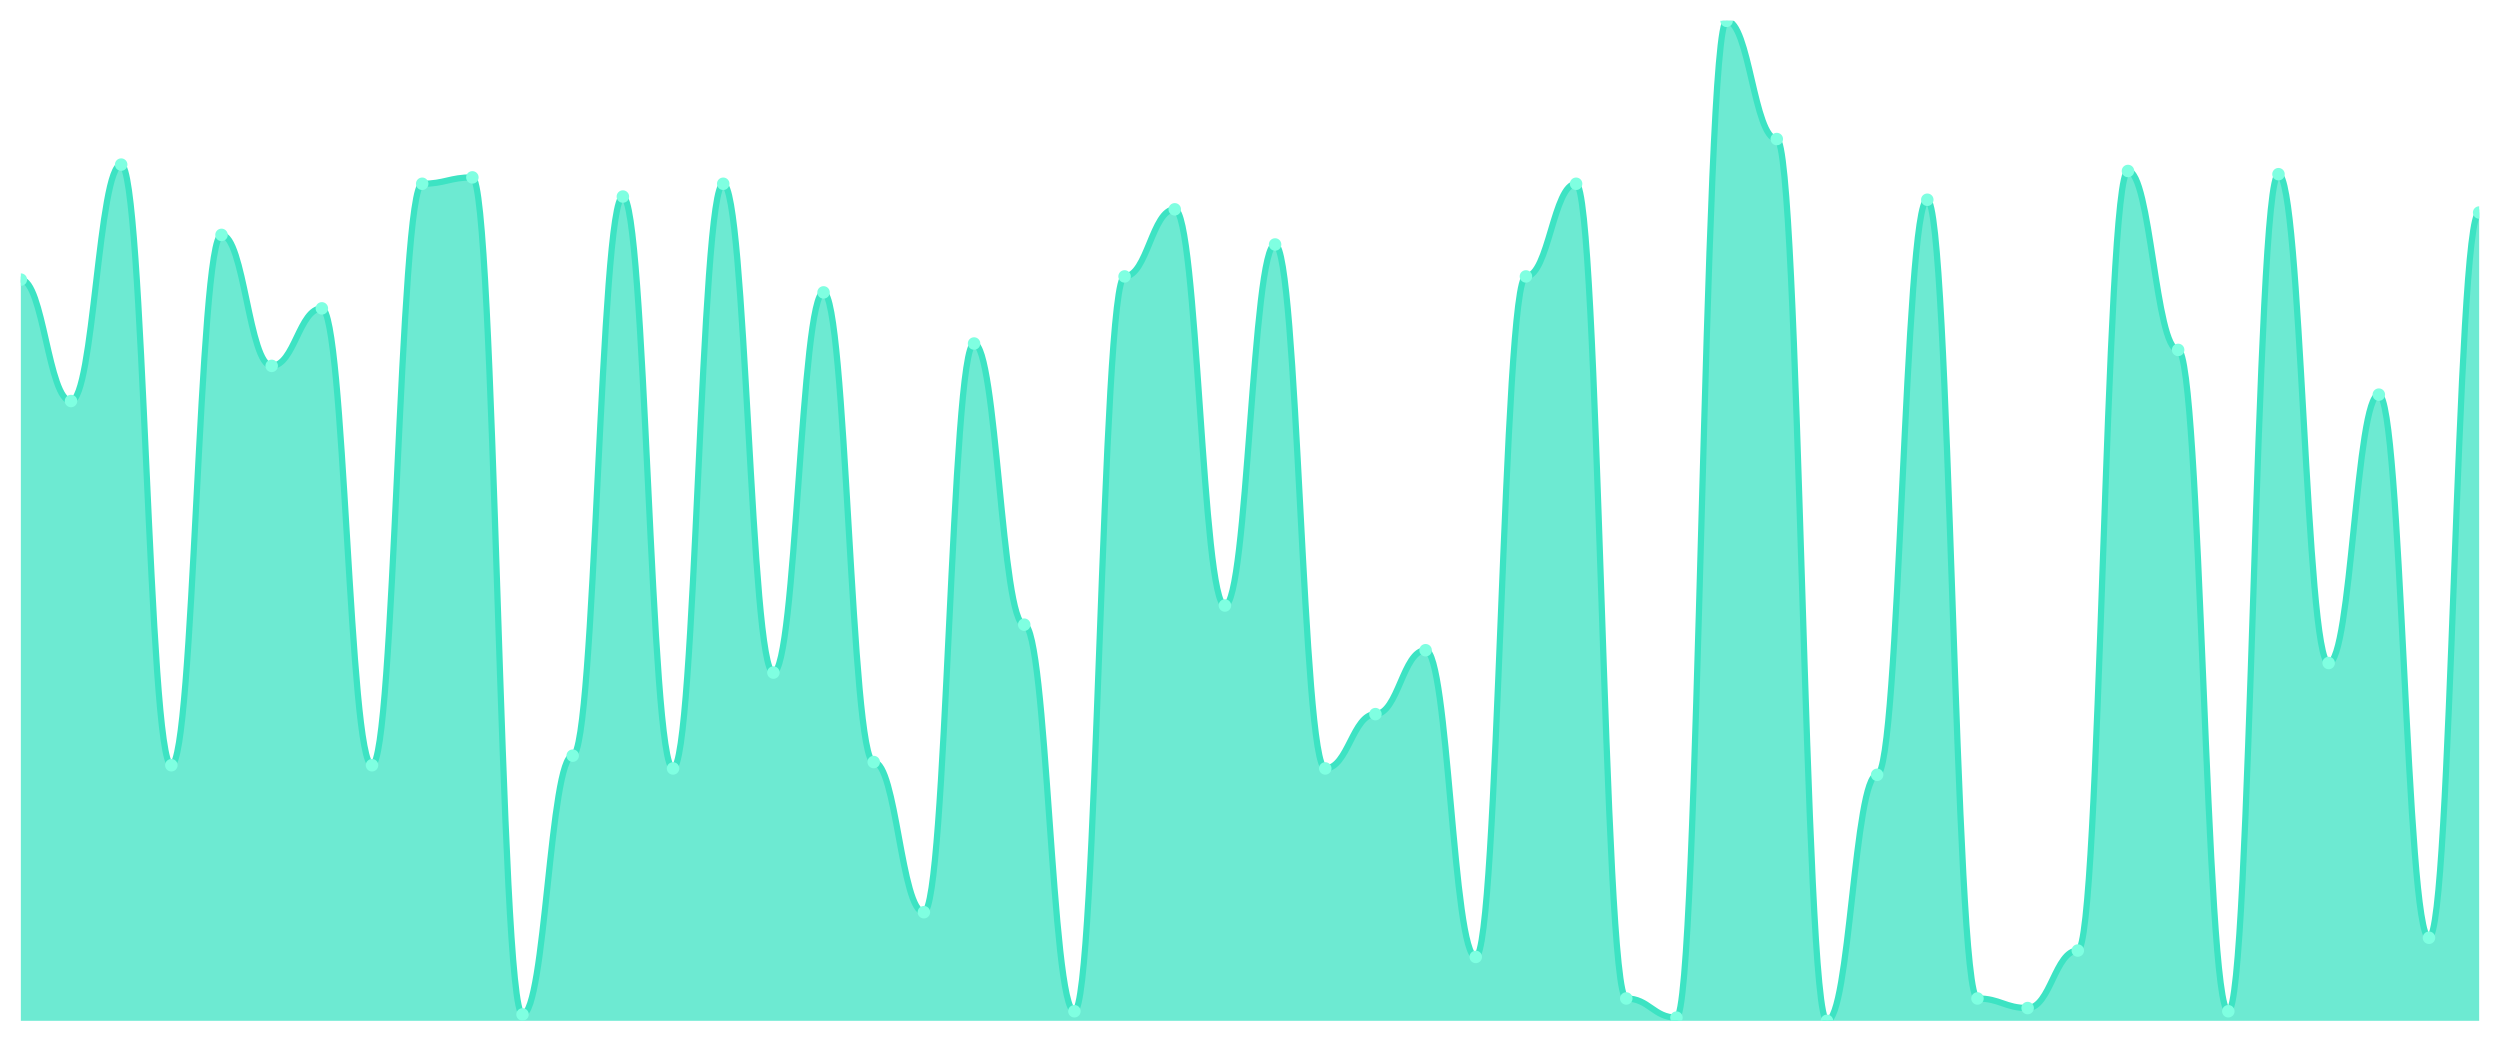
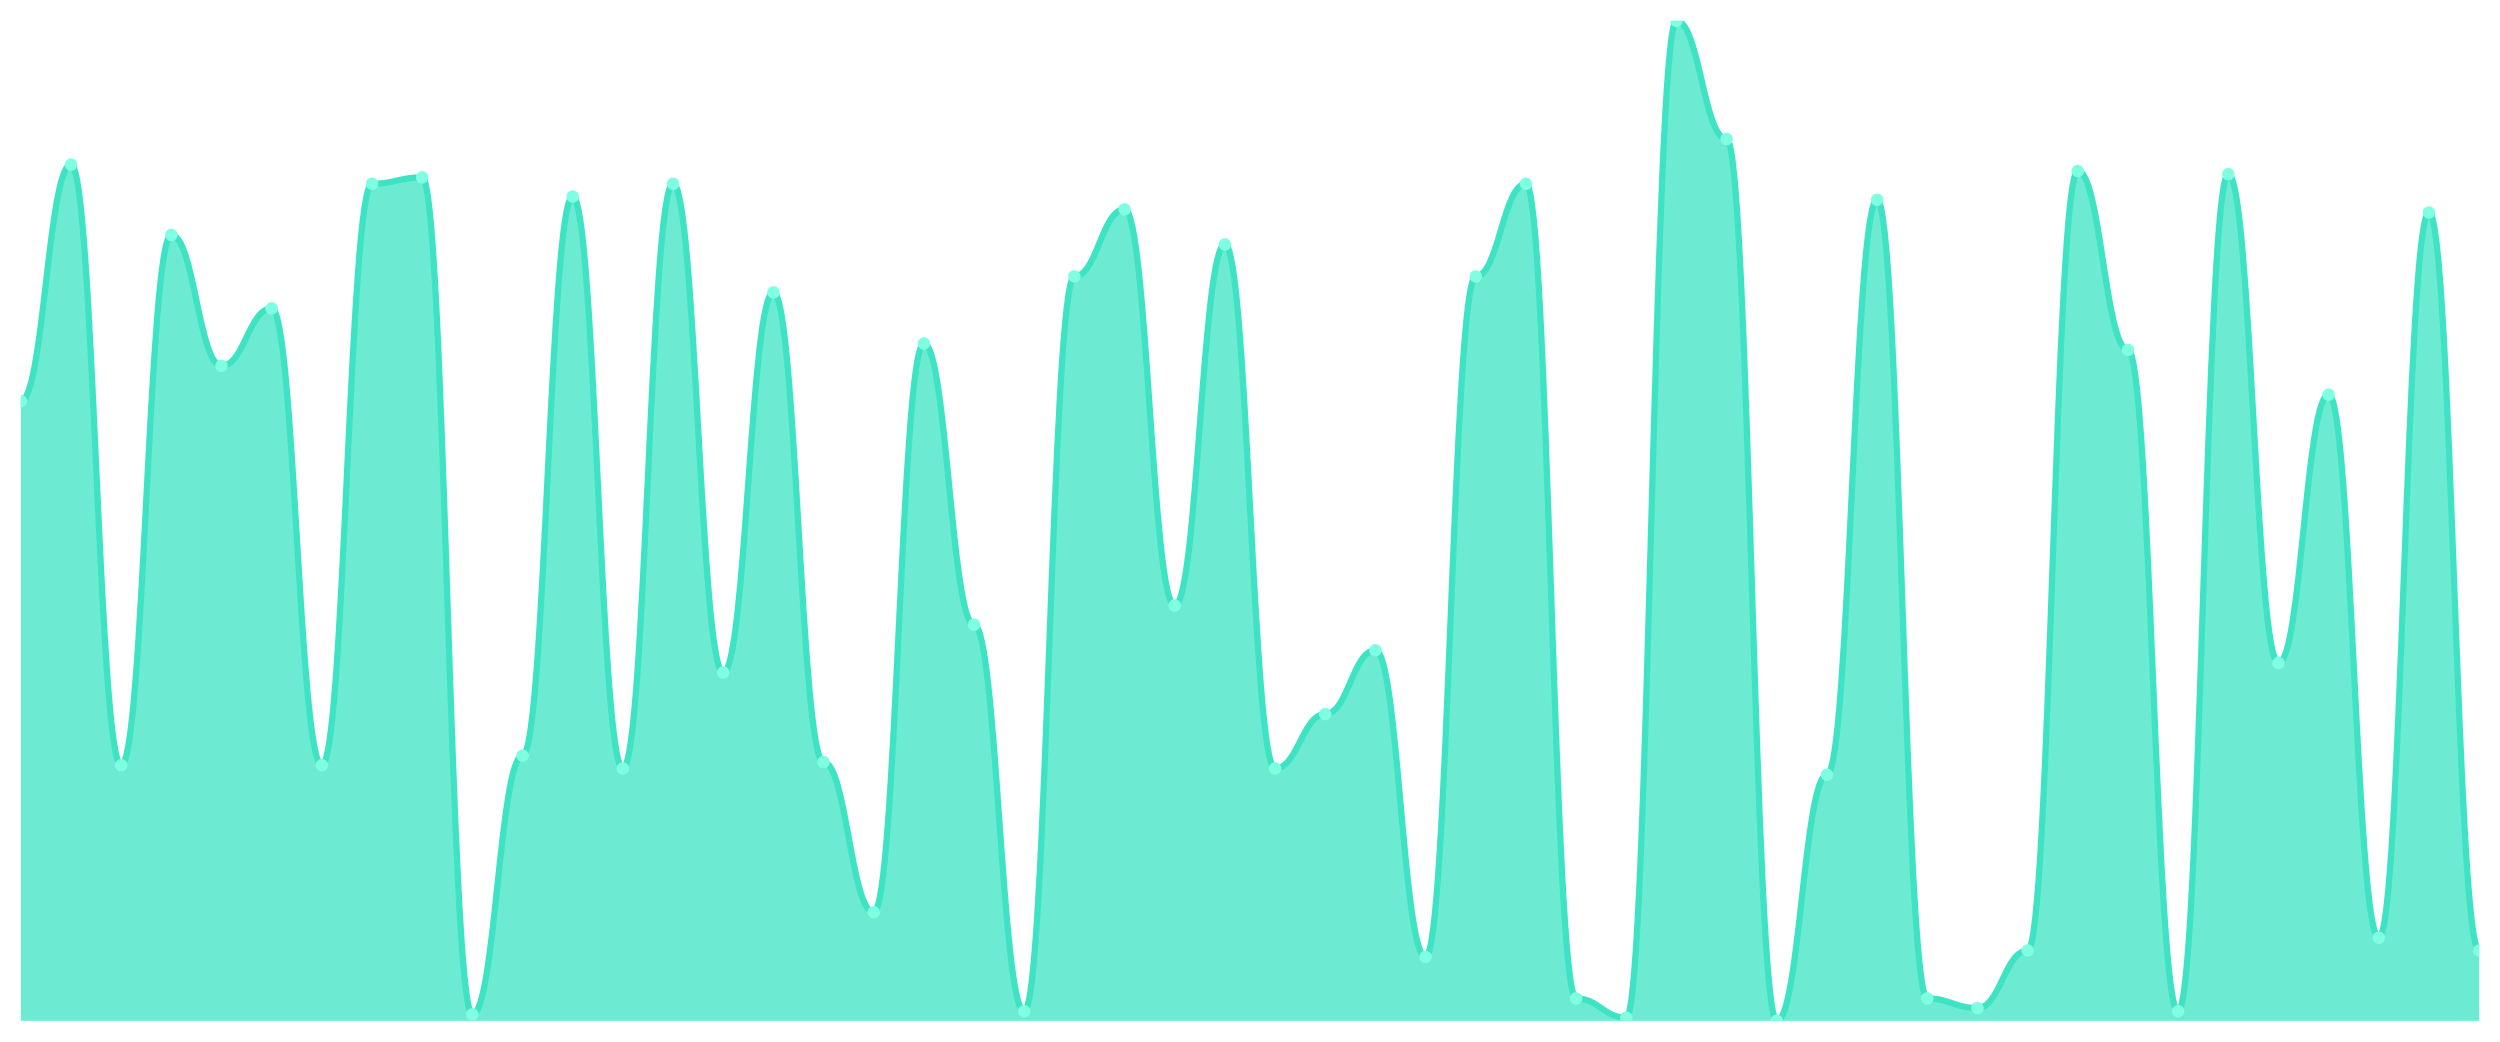
<svg xmlns="http://www.w3.org/2000/svg" viewBox="0 0 1200 500" width="1200" height="500">
  <defs>
    <clipPath id="c">
      <rect x="10" y="10" width="1180" height="480" />
    </clipPath>
  </defs>
  <rect width="1200" height="500" fill="none" />
  <g clip-path="url(#c)">
-     <path d="M 10,490 L 10,134.217 C 20.837,134.217 23.245,192.492 34.082,192.492 C 44.918,192.492 47.327,79.01 58.163,79.01 C 69,79.01 71.408,367.316 82.245,367.316 C 93.082,367.316 95.49,112.748 106.327,112.748 C 117.163,112.748 119.571,175.623 130.408,175.623 C 141.245,175.623 143.653,148.019 154.49,148.019 C 165.327,148.019 167.735,367.316 178.571,367.316 C 189.408,367.316 191.816,88.211 202.653,88.211 C 213.49,88.211 215.898,85.144 226.735,85.144 C 237.571,85.144 239.98,486.933 250.816,486.933 C 261.653,486.933 264.061,362.716 274.898,362.716 C 285.735,362.716 288.143,94.345 298.98,94.345 C 309.816,94.345 312.224,368.85 323.061,368.85 C 333.898,368.85 336.306,88.211 347.143,88.211 C 357.98,88.211 360.388,322.843 371.224,322.843 C 382.061,322.843 384.469,140.351 395.306,140.351 C 406.143,140.351 408.551,365.783 419.388,365.783 C 430.224,365.783 432.633,437.859 443.469,437.859 C 454.306,437.859 456.714,164.888 467.551,164.888 C 478.388,164.888 480.796,299.84 491.633,299.84 C 502.469,299.84 504.878,485.399 515.714,485.399 C 526.551,485.399 528.959,132.684 539.796,132.684 C 550.633,132.684 553.041,100.479 563.878,100.479 C 574.714,100.479 577.122,290.639 587.959,290.639 C 598.796,290.639 601.204,117.348 612.041,117.348 C 622.878,117.348 625.286,368.85 636.122,368.85 C 646.959,368.85 649.367,342.78 660.204,342.78 C 671.041,342.78 673.449,312.109 684.286,312.109 C 695.122,312.109 697.531,459.329 708.367,459.329 C 719.204,459.329 721.612,132.684 732.449,132.684 C 743.286,132.684 745.694,88.211 756.531,88.211 C 767.367,88.211 769.776,479.265 780.612,479.265 C 791.449,479.265 793.857,488.466 804.694,488.466 C 815.531,488.466 817.939,10 828.776,10 C 839.612,10 842.02,66.741 852.857,66.741 C 863.694,66.741 866.102,490 876.939,490 C 887.776,490 890.184,371.917 901.02,371.917 C 911.857,371.917 914.265,95.879 925.102,95.879 C 935.939,95.879 938.347,479.265 949.184,479.265 C 960.02,479.265 962.429,483.866 973.265,483.866 C 984.102,483.866 986.51,456.262 997.347,456.262 C 1008.184,456.262 1010.592,82.077 1021.429,82.077 C 1032.265,82.077 1034.673,167.955 1045.51,167.955 C 1056.347,167.955 1058.755,485.399 1069.592,485.399 C 1080.429,485.399 1082.837,83.61 1093.673,83.61 C 1104.51,83.61 1106.918,318.243 1117.755,318.243 C 1128.592,318.243 1131,189.425 1141.837,189.425 C 1152.673,189.425 1155.082,450.128 1165.918,450.128 C 1176.755,450.128 1179.163,102.013 1190,102.013 L 1190,490 Z" fill="rgba(61,227,195,0.75)" />
-     <path d="M 10,134.217 C 20.837,134.217 23.245,192.492 34.082,192.492 C 44.918,192.492 47.327,79.01 58.163,79.01 C 69,79.01 71.408,367.316 82.245,367.316 C 93.082,367.316 95.49,112.748 106.327,112.748 C 117.163,112.748 119.571,175.623 130.408,175.623 C 141.245,175.623 143.653,148.019 154.49,148.019 C 165.327,148.019 167.735,367.316 178.571,367.316 C 189.408,367.316 191.816,88.211 202.653,88.211 C 213.49,88.211 215.898,85.144 226.735,85.144 C 237.571,85.144 239.98,486.933 250.816,486.933 C 261.653,486.933 264.061,362.716 274.898,362.716 C 285.735,362.716 288.143,94.345 298.98,94.345 C 309.816,94.345 312.224,368.85 323.061,368.85 C 333.898,368.85 336.306,88.211 347.143,88.211 C 357.98,88.211 360.388,322.843 371.224,322.843 C 382.061,322.843 384.469,140.351 395.306,140.351 C 406.143,140.351 408.551,365.783 419.388,365.783 C 430.224,365.783 432.633,437.859 443.469,437.859 C 454.306,437.859 456.714,164.888 467.551,164.888 C 478.388,164.888 480.796,299.84 491.633,299.84 C 502.469,299.84 504.878,485.399 515.714,485.399 C 526.551,485.399 528.959,132.684 539.796,132.684 C 550.633,132.684 553.041,100.479 563.878,100.479 C 574.714,100.479 577.122,290.639 587.959,290.639 C 598.796,290.639 601.204,117.348 612.041,117.348 C 622.878,117.348 625.286,368.85 636.122,368.85 C 646.959,368.85 649.367,342.78 660.204,342.78 C 671.041,342.78 673.449,312.109 684.286,312.109 C 695.122,312.109 697.531,459.329 708.367,459.329 C 719.204,459.329 721.612,132.684 732.449,132.684 C 743.286,132.684 745.694,88.211 756.531,88.211 C 767.367,88.211 769.776,479.265 780.612,479.265 C 791.449,479.265 793.857,488.466 804.694,488.466 C 815.531,488.466 817.939,10 828.776,10 C 839.612,10 842.02,66.741 852.857,66.741 C 863.694,66.741 866.102,490 876.939,490 C 887.776,490 890.184,371.917 901.02,371.917 C 911.857,371.917 914.265,95.879 925.102,95.879 C 935.939,95.879 938.347,479.265 949.184,479.265 C 960.02,479.265 962.429,483.866 973.265,483.866 C 984.102,483.866 986.51,456.262 997.347,456.262 C 1008.184,456.262 1010.592,82.077 1021.429,82.077 C 1032.265,82.077 1034.673,167.955 1045.51,167.955 C 1056.347,167.955 1058.755,485.399 1069.592,485.399 C 1080.429,485.399 1082.837,83.61 1093.673,83.61 C 1104.51,83.61 1106.918,318.243 1117.755,318.243 C 1128.592,318.243 1131,189.425 1141.837,189.425 C 1152.673,189.425 1155.082,450.128 1165.918,450.128 C 1176.755,450.128 1179.163,102.013 1190,102.013" fill="none" stroke="#3de3c3" stroke-width="3" stroke-linecap="round" stroke-linejoin="round" />
-     <circle cx="10" cy="134.217" r="3" fill="#7fffe1" />
-     <circle cx="34.082" cy="192.492" r="3" fill="#7fffe1" />
-     <circle cx="58.163" cy="79.01" r="3" fill="#7fffe1" />
-     <circle cx="82.245" cy="367.316" r="3" fill="#7fffe1" />
-     <circle cx="106.327" cy="112.748" r="3" fill="#7fffe1" />
-     <circle cx="130.408" cy="175.623" r="3" fill="#7fffe1" />
-     <circle cx="154.49" cy="148.019" r="3" fill="#7fffe1" />
-     <circle cx="178.571" cy="367.316" r="3" fill="#7fffe1" />
-     <circle cx="202.653" cy="88.211" r="3" fill="#7fffe1" />
-     <circle cx="226.735" cy="85.144" r="3" fill="#7fffe1" />
-     <circle cx="250.816" cy="486.933" r="3" fill="#7fffe1" />
-     <circle cx="274.898" cy="362.716" r="3" fill="#7fffe1" />
-     <circle cx="298.98" cy="94.345" r="3" fill="#7fffe1" />
-     <circle cx="323.061" cy="368.85" r="3" fill="#7fffe1" />
-     <circle cx="347.143" cy="88.211" r="3" fill="#7fffe1" />
-     <circle cx="371.224" cy="322.843" r="3" fill="#7fffe1" />
-     <circle cx="395.306" cy="140.351" r="3" fill="#7fffe1" />
-     <circle cx="419.388" cy="365.783" r="3" fill="#7fffe1" />
-     <circle cx="443.469" cy="437.859" r="3" fill="#7fffe1" />
-     <circle cx="467.551" cy="164.888" r="3" fill="#7fffe1" />
-     <circle cx="491.633" cy="299.84" r="3" fill="#7fffe1" />
-     <circle cx="515.714" cy="485.399" r="3" fill="#7fffe1" />
-     <circle cx="539.796" cy="132.684" r="3" fill="#7fffe1" />
-     <circle cx="563.878" cy="100.479" r="3" fill="#7fffe1" />
-     <circle cx="587.959" cy="290.639" r="3" fill="#7fffe1" />
-     <circle cx="612.041" cy="117.348" r="3" fill="#7fffe1" />
-     <circle cx="636.122" cy="368.85" r="3" fill="#7fffe1" />
-     <circle cx="660.204" cy="342.78" r="3" fill="#7fffe1" />
-     <circle cx="684.286" cy="312.109" r="3" fill="#7fffe1" />
-     <circle cx="708.367" cy="459.329" r="3" fill="#7fffe1" />
-     <circle cx="732.449" cy="132.684" r="3" fill="#7fffe1" />
-     <circle cx="756.531" cy="88.211" r="3" fill="#7fffe1" />
-     <circle cx="780.612" cy="479.265" r="3" fill="#7fffe1" />
-     <circle cx="804.694" cy="488.466" r="3" fill="#7fffe1" />
-     <circle cx="828.776" cy="10" r="3" fill="#7fffe1" />
-     <circle cx="852.857" cy="66.741" r="3" fill="#7fffe1" />
-     <circle cx="876.939" cy="490" r="3" fill="#7fffe1" />
-     <circle cx="901.02" cy="371.917" r="3" fill="#7fffe1" />
-     <circle cx="925.102" cy="95.879" r="3" fill="#7fffe1" />
-     <circle cx="949.184" cy="479.265" r="3" fill="#7fffe1" />
-     <circle cx="973.265" cy="483.866" r="3" fill="#7fffe1" />
-     <circle cx="997.347" cy="456.262" r="3" fill="#7fffe1" />
-     <circle cx="1021.429" cy="82.077" r="3" fill="#7fffe1" />
-     <circle cx="1045.51" cy="167.955" r="3" fill="#7fffe1" />
-     <circle cx="1069.592" cy="485.399" r="3" fill="#7fffe1" />
-     <circle cx="1093.673" cy="83.61" r="3" fill="#7fffe1" />
-     <circle cx="1117.755" cy="318.243" r="3" fill="#7fffe1" />
-     <circle cx="1141.837" cy="189.425" r="3" fill="#7fffe1" />
-     <circle cx="1165.918" cy="450.128" r="3" fill="#7fffe1" />
-     <circle cx="1190" cy="102.013" r="3" fill="#7fffe1" />
+     <path d="M 10,490 L 10,192.492 C 20.837,192.492 23.245,79.01 34.082,79.01 C 44.918,79.01 47.327,367.316 58.163,367.316 C 69,367.316 71.408,112.748 82.245,112.748 C 93.082,112.748 95.49,175.623 106.327,175.623 C 117.163,175.623 119.571,148.019 130.408,148.019 C 141.245,148.019 143.653,367.316 154.49,367.316 C 165.327,367.316 167.735,88.211 178.571,88.211 C 189.408,88.211 191.816,85.144 202.653,85.144 C 213.49,85.144 215.898,486.933 226.735,486.933 C 237.571,486.933 239.98,362.716 250.816,362.716 C 261.653,362.716 264.061,94.345 274.898,94.345 C 285.735,94.345 288.143,368.85 298.98,368.85 C 309.816,368.85 312.224,88.211 323.061,88.211 C 333.898,88.211 336.306,322.843 347.143,322.843 C 357.98,322.843 360.388,140.351 371.224,140.351 C 382.061,140.351 384.469,365.783 395.306,365.783 C 406.143,365.783 408.551,437.859 419.388,437.859 C 430.224,437.859 432.633,164.888 443.469,164.888 C 454.306,164.888 456.714,299.84 467.551,299.84 C 478.388,299.84 480.796,485.399 491.633,485.399 C 502.469,485.399 504.878,132.684 515.714,132.684 C 526.551,132.684 528.959,100.479 539.796,100.479 C 550.633,100.479 553.041,290.639 563.878,290.639 C 574.714,290.639 577.122,117.348 587.959,117.348 C 598.796,117.348 601.204,368.85 612.041,368.85 C 622.878,368.85 625.286,342.78 636.122,342.78 C 646.959,342.78 649.367,312.109 660.204,312.109 C 671.041,312.109 673.449,459.329 684.286,459.329 C 695.122,459.329 697.531,132.684 708.367,132.684 C 719.204,132.684 721.612,88.211 732.449,88.211 C 743.286,88.211 745.694,479.265 756.531,479.265 C 767.367,479.265 769.776,488.466 780.612,488.466 C 791.449,488.466 793.857,10 804.694,10 C 815.531,10 817.939,66.741 828.776,66.741 C 839.612,66.741 842.02,490 852.857,490 C 863.694,490 866.102,371.917 876.939,371.917 C 887.776,371.917 890.184,95.879 901.02,95.879 C 911.857,95.879 914.265,479.265 925.102,479.265 C 935.939,479.265 938.347,483.866 949.184,483.866 C 960.02,483.866 962.429,456.262 973.265,456.262 C 984.102,456.262 986.51,82.077 997.347,82.077 C 1008.184,82.077 1010.592,167.955 1021.429,167.955 C 1032.265,167.955 1034.673,485.399 1045.51,485.399 C 1056.347,485.399 1058.755,83.61 1069.592,83.61 C 1080.429,83.61 1082.837,318.243 1093.673,318.243 C 1104.51,318.243 1106.918,189.425 1117.755,189.425 C 1128.592,189.425 1131,450.128 1141.837,450.128 C 1152.673,450.128 1155.082,102.013 1165.918,102.013 C 1176.755,102.013 1179.163,456.262 1190,456.262 L 1190,490 Z" fill="rgba(61,227,195,0.75)" />
+     <path d="M 10,192.492 C 20.837,192.492 23.245,79.01 34.082,79.01 C 44.918,79.01 47.327,367.316 58.163,367.316 C 69,367.316 71.408,112.748 82.245,112.748 C 93.082,112.748 95.49,175.623 106.327,175.623 C 117.163,175.623 119.571,148.019 130.408,148.019 C 141.245,148.019 143.653,367.316 154.49,367.316 C 165.327,367.316 167.735,88.211 178.571,88.211 C 189.408,88.211 191.816,85.144 202.653,85.144 C 213.49,85.144 215.898,486.933 226.735,486.933 C 237.571,486.933 239.98,362.716 250.816,362.716 C 261.653,362.716 264.061,94.345 274.898,94.345 C 285.735,94.345 288.143,368.85 298.98,368.85 C 309.816,368.85 312.224,88.211 323.061,88.211 C 333.898,88.211 336.306,322.843 347.143,322.843 C 357.98,322.843 360.388,140.351 371.224,140.351 C 382.061,140.351 384.469,365.783 395.306,365.783 C 406.143,365.783 408.551,437.859 419.388,437.859 C 430.224,437.859 432.633,164.888 443.469,164.888 C 454.306,164.888 456.714,299.84 467.551,299.84 C 478.388,299.84 480.796,485.399 491.633,485.399 C 502.469,485.399 504.878,132.684 515.714,132.684 C 526.551,132.684 528.959,100.479 539.796,100.479 C 550.633,100.479 553.041,290.639 563.878,290.639 C 574.714,290.639 577.122,117.348 587.959,117.348 C 598.796,117.348 601.204,368.85 612.041,368.85 C 622.878,368.85 625.286,342.78 636.122,342.78 C 646.959,342.78 649.367,312.109 660.204,312.109 C 671.041,312.109 673.449,459.329 684.286,459.329 C 695.122,459.329 697.531,132.684 708.367,132.684 C 719.204,132.684 721.612,88.211 732.449,88.211 C 743.286,88.211 745.694,479.265 756.531,479.265 C 767.367,479.265 769.776,488.466 780.612,488.466 C 791.449,488.466 793.857,10 804.694,10 C 815.531,10 817.939,66.741 828.776,66.741 C 839.612,66.741 842.02,490 852.857,490 C 863.694,490 866.102,371.917 876.939,371.917 C 887.776,371.917 890.184,95.879 901.02,95.879 C 911.857,95.879 914.265,479.265 925.102,479.265 C 935.939,479.265 938.347,483.866 949.184,483.866 C 960.02,483.866 962.429,456.262 973.265,456.262 C 984.102,456.262 986.51,82.077 997.347,82.077 C 1008.184,82.077 1010.592,167.955 1021.429,167.955 C 1032.265,167.955 1034.673,485.399 1045.51,485.399 C 1056.347,485.399 1058.755,83.61 1069.592,83.61 C 1080.429,83.61 1082.837,318.243 1093.673,318.243 C 1104.51,318.243 1106.918,189.425 1117.755,189.425 C 1128.592,189.425 1131,450.128 1141.837,450.128 C 1152.673,450.128 1155.082,102.013 1165.918,102.013 C 1176.755,102.013 1179.163,456.262 1190,456.262" fill="none" stroke="#3de3c3" stroke-width="3" stroke-linecap="round" stroke-linejoin="round" />
+     <circle cx="10" cy="192.492" r="3" fill="#7fffe1" />
+     <circle cx="34.082" cy="79.01" r="3" fill="#7fffe1" />
+     <circle cx="58.163" cy="367.316" r="3" fill="#7fffe1" />
+     <circle cx="82.245" cy="112.748" r="3" fill="#7fffe1" />
+     <circle cx="106.327" cy="175.623" r="3" fill="#7fffe1" />
+     <circle cx="130.408" cy="148.019" r="3" fill="#7fffe1" />
+     <circle cx="154.49" cy="367.316" r="3" fill="#7fffe1" />
+     <circle cx="178.571" cy="88.211" r="3" fill="#7fffe1" />
+     <circle cx="202.653" cy="85.144" r="3" fill="#7fffe1" />
+     <circle cx="226.735" cy="486.933" r="3" fill="#7fffe1" />
+     <circle cx="250.816" cy="362.716" r="3" fill="#7fffe1" />
+     <circle cx="274.898" cy="94.345" r="3" fill="#7fffe1" />
+     <circle cx="298.98" cy="368.85" r="3" fill="#7fffe1" />
+     <circle cx="323.061" cy="88.211" r="3" fill="#7fffe1" />
+     <circle cx="347.143" cy="322.843" r="3" fill="#7fffe1" />
+     <circle cx="371.224" cy="140.351" r="3" fill="#7fffe1" />
+     <circle cx="395.306" cy="365.783" r="3" fill="#7fffe1" />
+     <circle cx="419.388" cy="437.859" r="3" fill="#7fffe1" />
+     <circle cx="443.469" cy="164.888" r="3" fill="#7fffe1" />
+     <circle cx="467.551" cy="299.84" r="3" fill="#7fffe1" />
+     <circle cx="491.633" cy="485.399" r="3" fill="#7fffe1" />
+     <circle cx="515.714" cy="132.684" r="3" fill="#7fffe1" />
+     <circle cx="539.796" cy="100.479" r="3" fill="#7fffe1" />
+     <circle cx="563.878" cy="290.639" r="3" fill="#7fffe1" />
+     <circle cx="587.959" cy="117.348" r="3" fill="#7fffe1" />
+     <circle cx="612.041" cy="368.85" r="3" fill="#7fffe1" />
+     <circle cx="636.122" cy="342.78" r="3" fill="#7fffe1" />
+     <circle cx="660.204" cy="312.109" r="3" fill="#7fffe1" />
+     <circle cx="684.286" cy="459.329" r="3" fill="#7fffe1" />
+     <circle cx="708.367" cy="132.684" r="3" fill="#7fffe1" />
+     <circle cx="732.449" cy="88.211" r="3" fill="#7fffe1" />
+     <circle cx="756.531" cy="479.265" r="3" fill="#7fffe1" />
+     <circle cx="780.612" cy="488.466" r="3" fill="#7fffe1" />
+     <circle cx="804.694" cy="10" r="3" fill="#7fffe1" />
+     <circle cx="828.776" cy="66.741" r="3" fill="#7fffe1" />
+     <circle cx="852.857" cy="490" r="3" fill="#7fffe1" />
+     <circle cx="876.939" cy="371.917" r="3" fill="#7fffe1" />
+     <circle cx="901.02" cy="95.879" r="3" fill="#7fffe1" />
+     <circle cx="925.102" cy="479.265" r="3" fill="#7fffe1" />
+     <circle cx="949.184" cy="483.866" r="3" fill="#7fffe1" />
+     <circle cx="973.265" cy="456.262" r="3" fill="#7fffe1" />
+     <circle cx="997.347" cy="82.077" r="3" fill="#7fffe1" />
+     <circle cx="1021.429" cy="167.955" r="3" fill="#7fffe1" />
+     <circle cx="1045.51" cy="485.399" r="3" fill="#7fffe1" />
+     <circle cx="1069.592" cy="83.61" r="3" fill="#7fffe1" />
+     <circle cx="1093.673" cy="318.243" r="3" fill="#7fffe1" />
+     <circle cx="1117.755" cy="189.425" r="3" fill="#7fffe1" />
+     <circle cx="1141.837" cy="450.128" r="3" fill="#7fffe1" />
+     <circle cx="1165.918" cy="102.013" r="3" fill="#7fffe1" />
+     <circle cx="1190" cy="456.262" r="3" fill="#7fffe1" />
  </g>
</svg>
